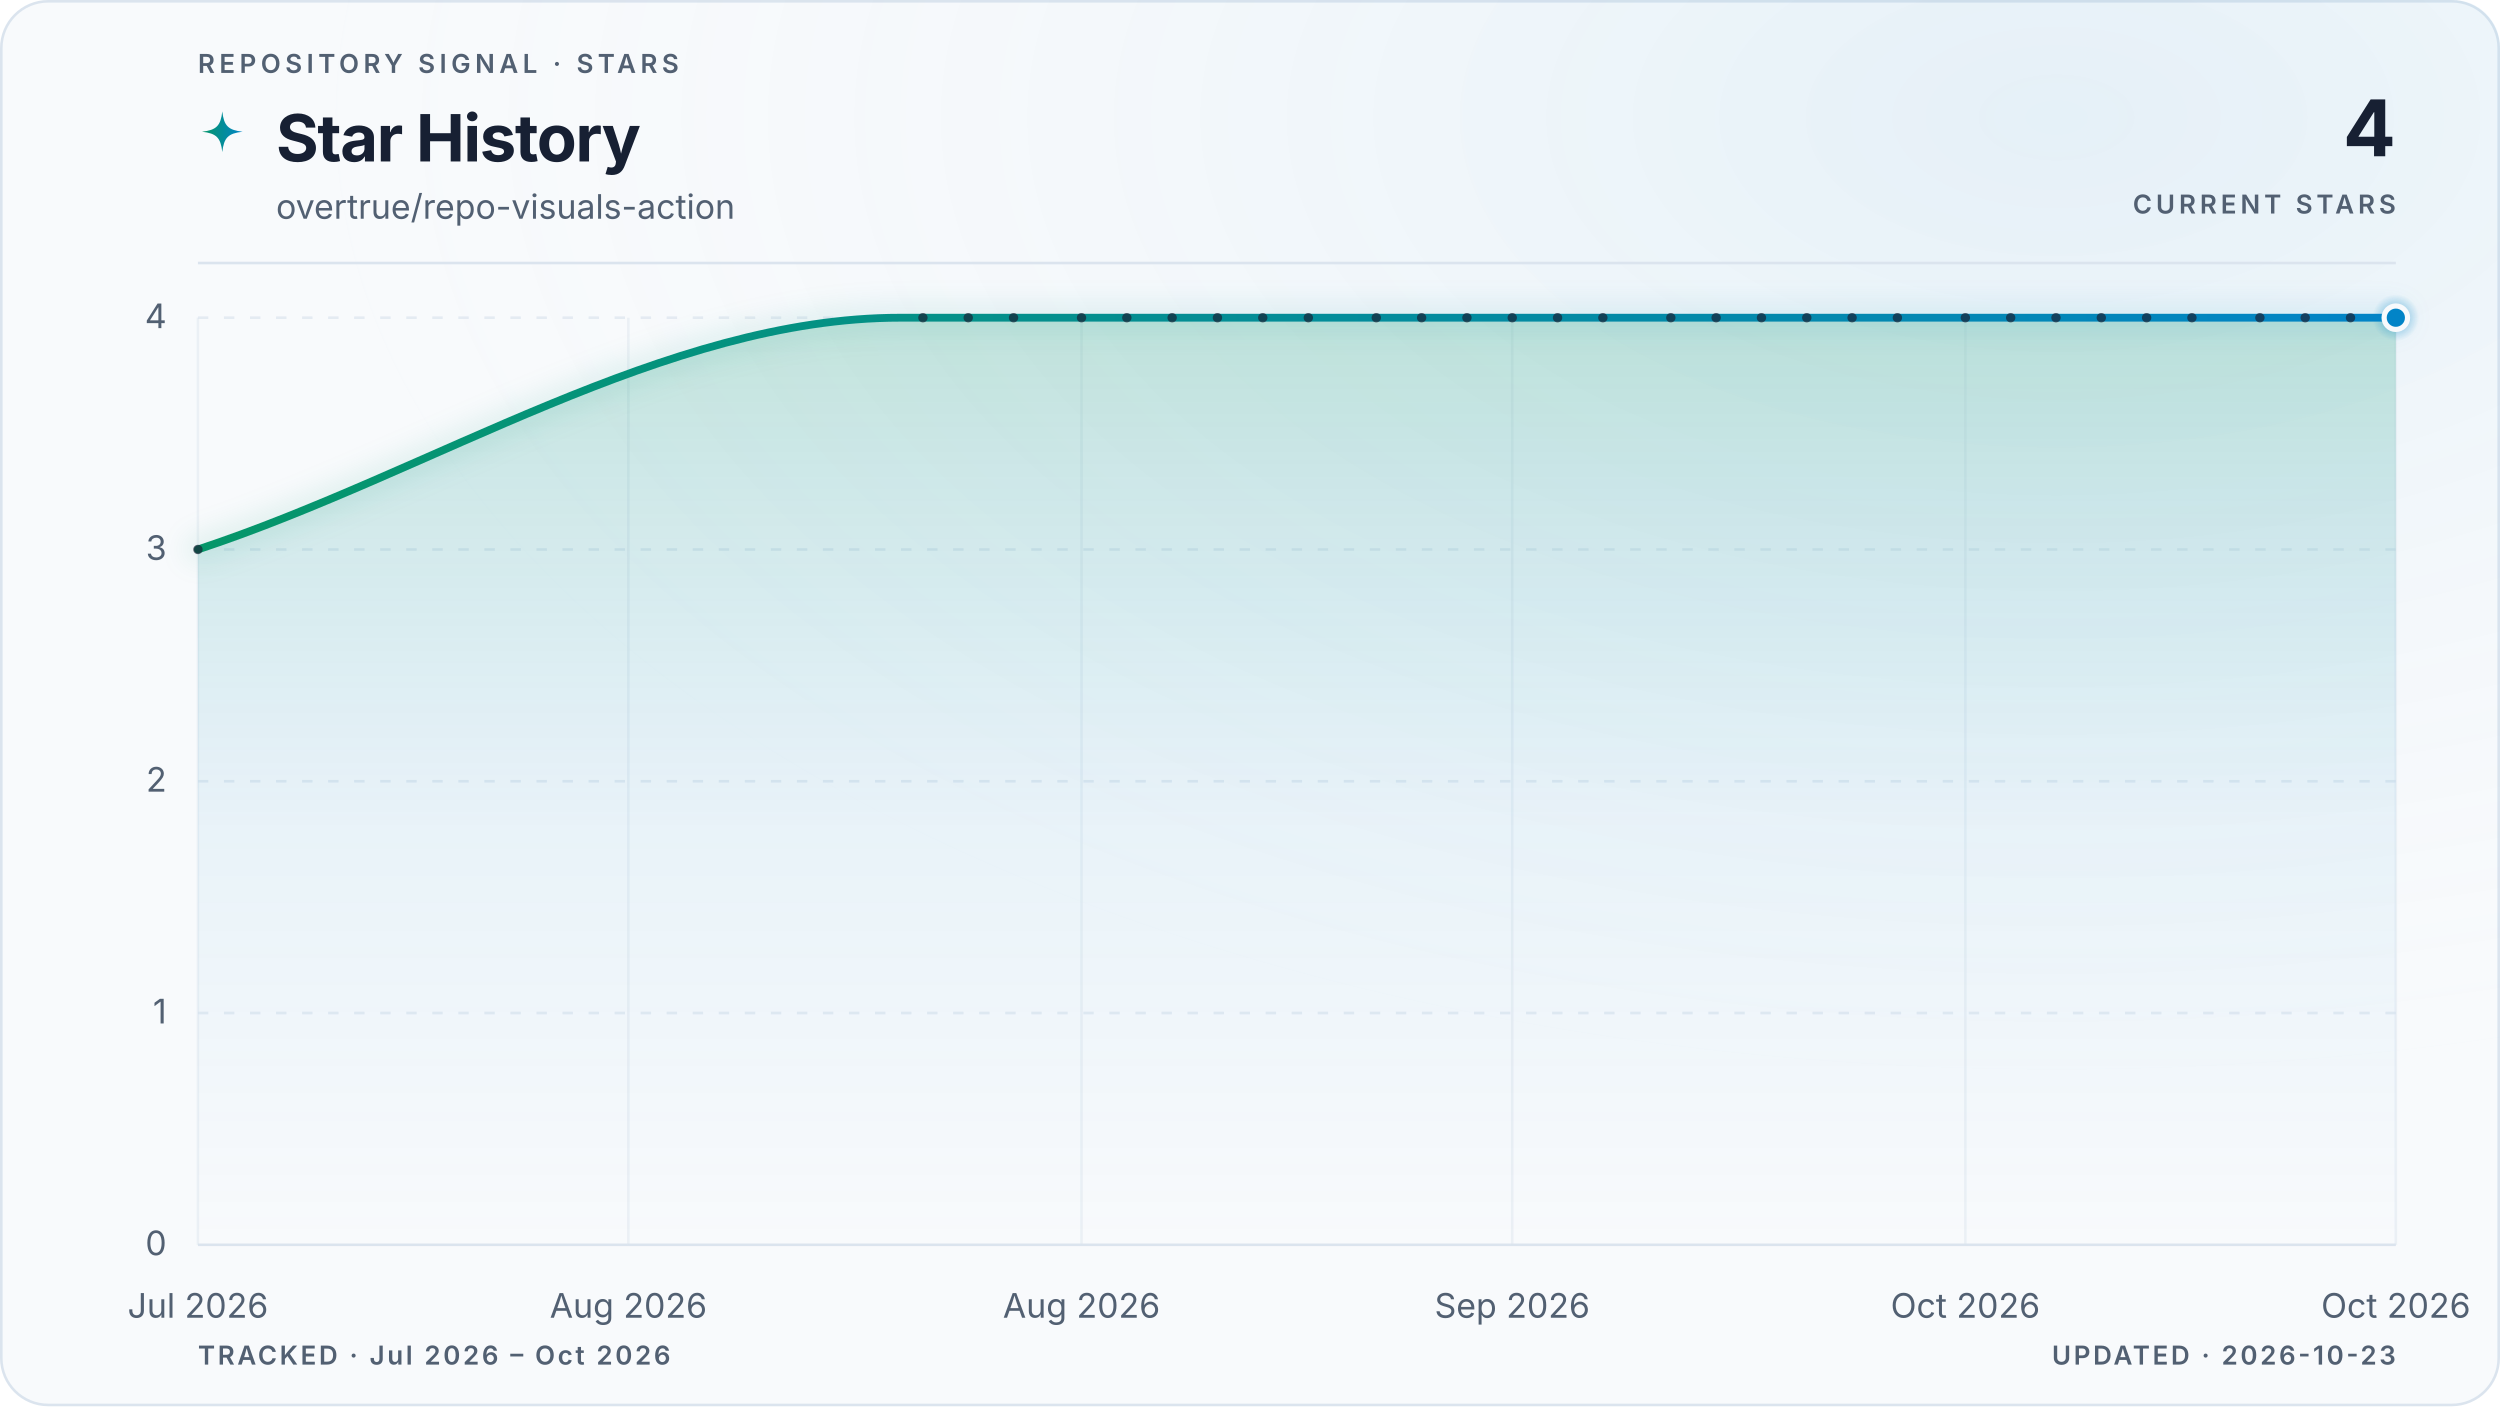
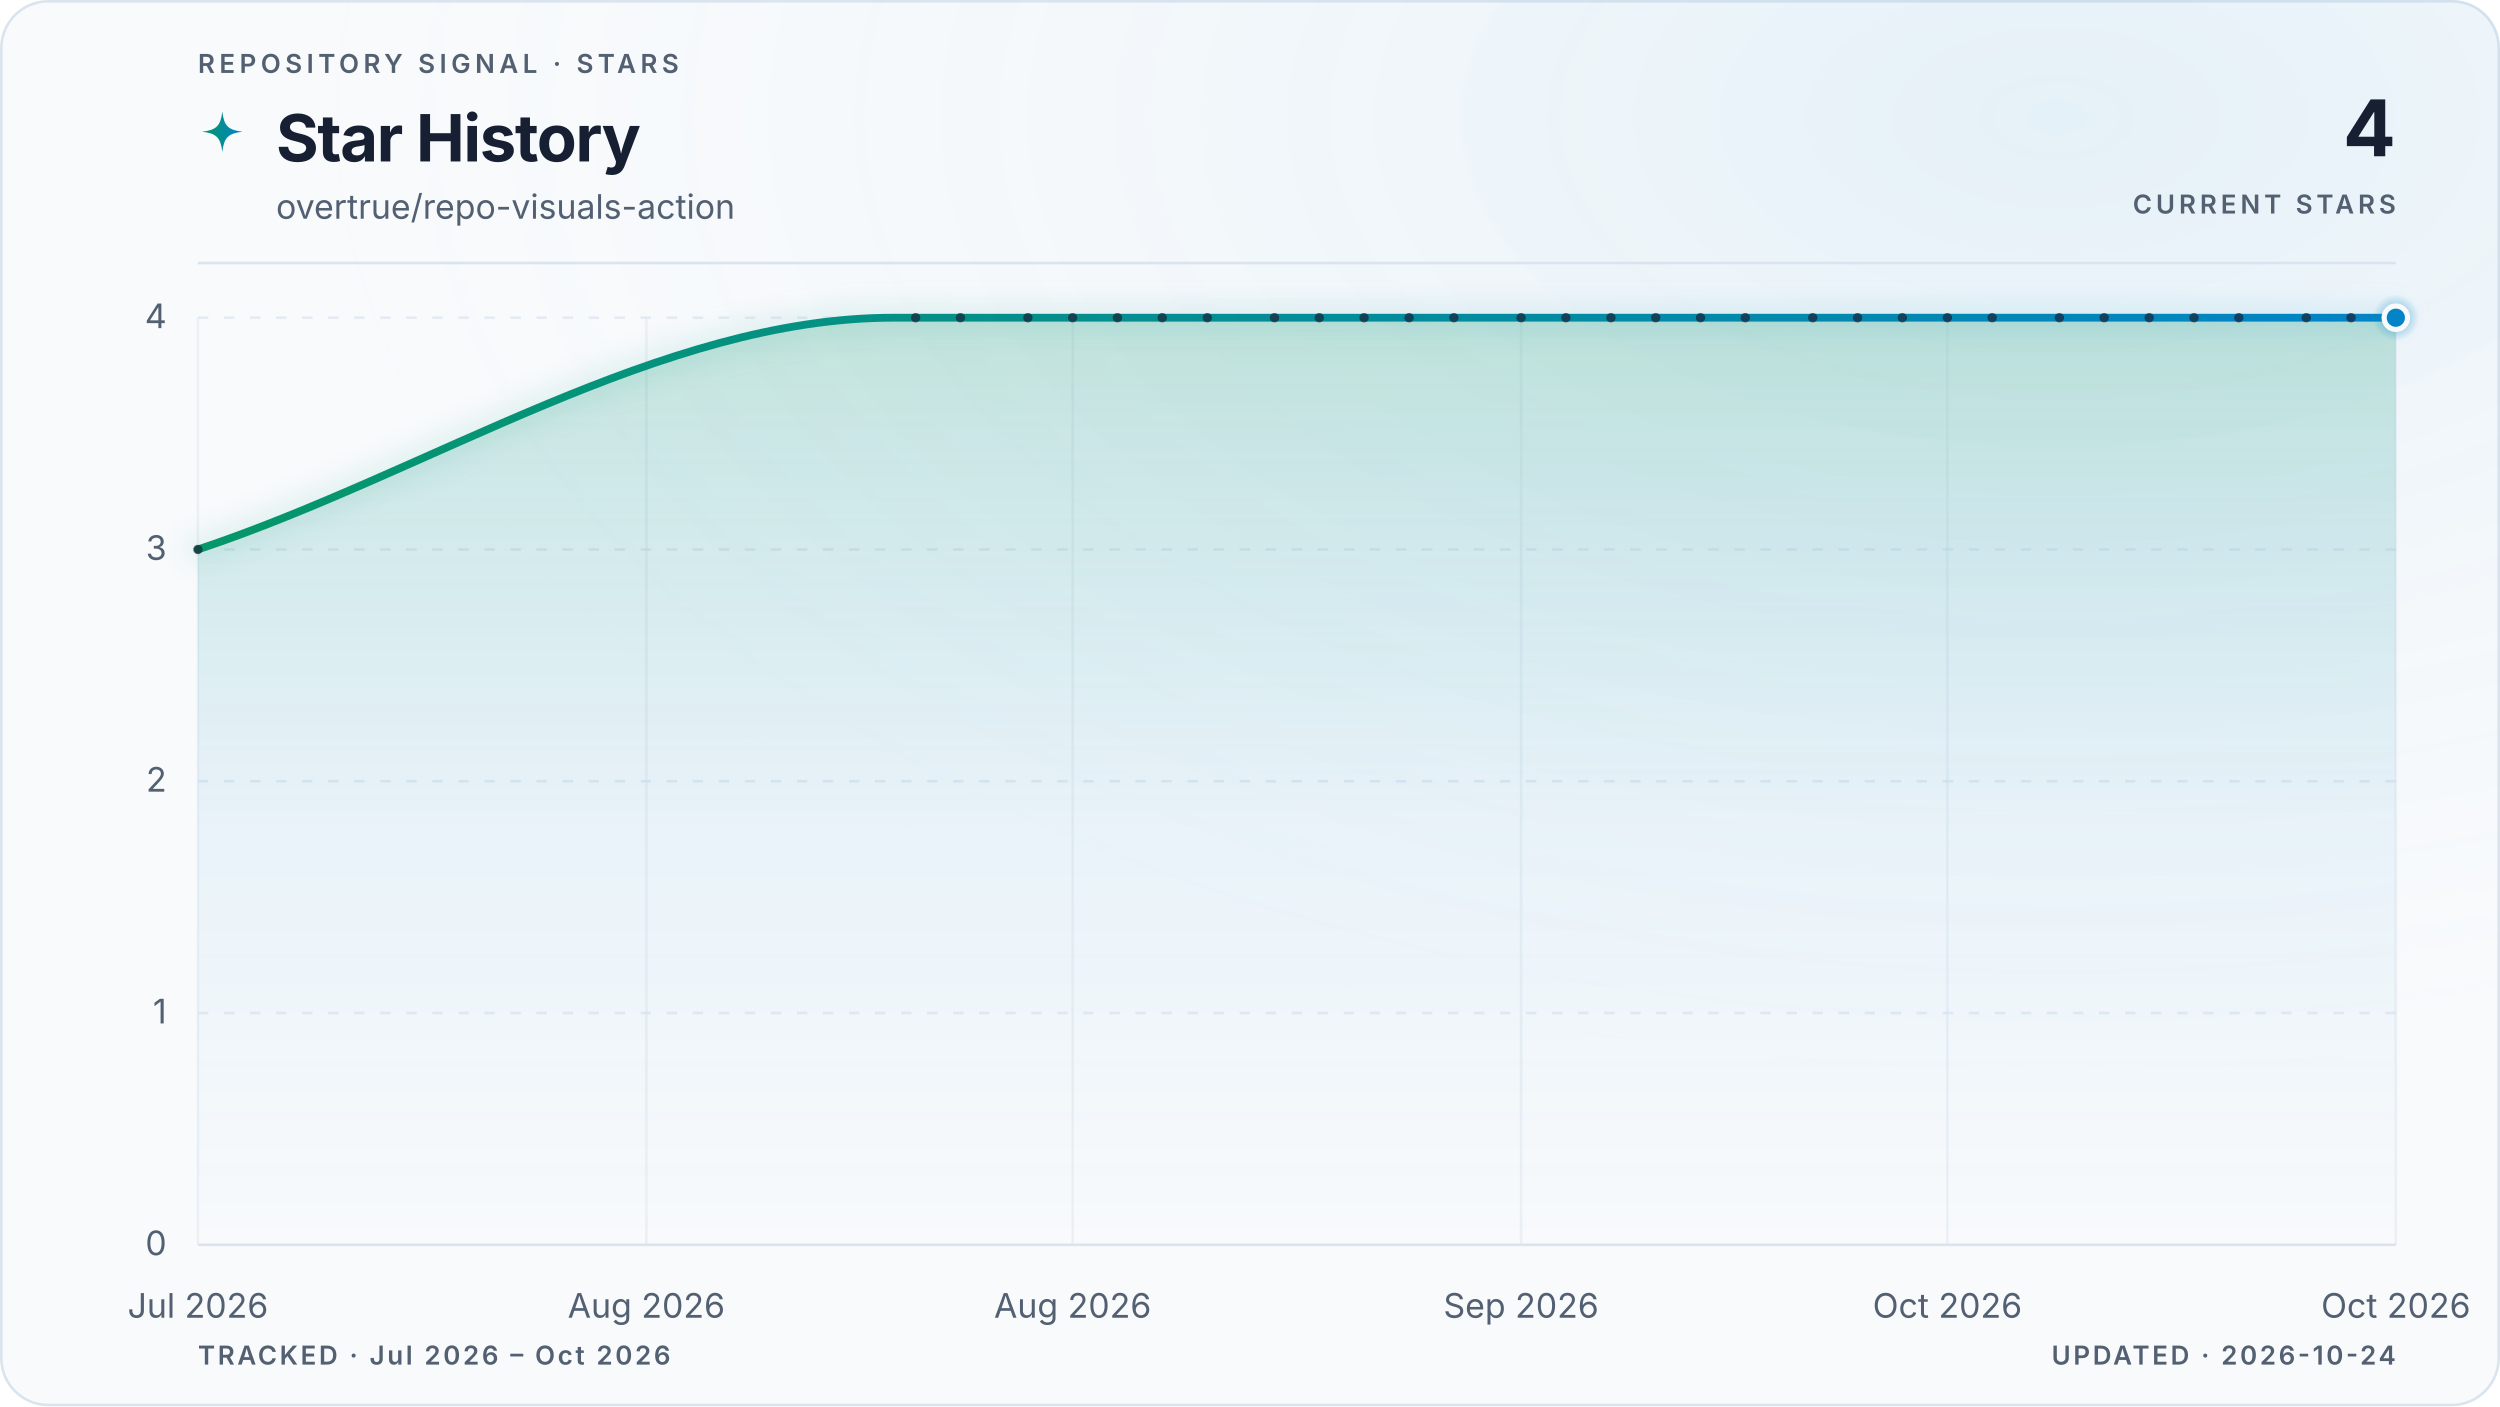
<svg xmlns="http://www.w3.org/2000/svg" viewBox="0 0 960 540" role="img" aria-labelledby="title description" data-style="gradient" data-variant="glow" data-layout="editorial" data-animated="true">
  <defs>
    <linearGradient id="trend" x1="0" y1="0" x2="1" y2="0">
      <stop offset="0%" stop-color="#059669" />
      <stop offset="100%" stop-color="#0284c7" />
    </linearGradient>
    <linearGradient id="area" x1="0" y1="0" x2="0" y2="1">
      <stop offset="0%" stop-color="#059669" stop-opacity="0.22" />
      <stop offset="55%" stop-color="#0284c7" stop-opacity="0.06" />
      <stop offset="100%" stop-color="#0284c7" stop-opacity="0" />
    </linearGradient>
    <radialGradient id="marker-halo" cx="50%" cy="50%" r="50%">
      <stop offset="0%" stop-color="#0284c7" stop-opacity="0.55" />
      <stop offset="100%" stop-color="#0284c7" stop-opacity="0" />
    </radialGradient>
    <radialGradient id="surface-glow" cx="82%" cy="8%" r="70%">
      <stop offset="0%" stop-color="#0284c7" stop-opacity="0.08" />
      <stop offset="100%" stop-color="#f8fafc" stop-opacity="0" />
    </radialGradient>
    <filter id="trend-glow" x="-20%" y="-20%" width="140%" height="140%">
      <feGaussianBlur stdDeviation="5" />
    </filter>
  </defs>
  <style>
.trend-enter{transform-box:fill-box;transform-origin:center;animation:trend-enter 520ms cubic-bezier(0.16,1,0.3,1)}
.marker-enter{transform-box:fill-box;transform-origin:center;animation:marker-enter 320ms cubic-bezier(0.16,1,0.3,1) 200ms both}
.marker-pulse{transform-box:fill-box;transform-origin:center;animation:marker-pulse 2.6s ease-out infinite}
@keyframes trend-enter{from{opacity:.35;transform:translateY(10px)}to{opacity:1;transform:translateY(0)}}
@keyframes marker-enter{from{opacity:0;transform:scale(.4)}to{opacity:1;transform:scale(1)}}
@keyframes marker-pulse{0%{opacity:.5;transform:scale(.7)}70%,100%{opacity:0;transform:scale(2.1)}}
@media (prefers-reduced-motion:reduce){.trend-enter,.marker-enter,.marker-pulse{animation:none!important}}
@media (prefers-reduced-motion:reduce){.marker-pulse{opacity:0}}
</style>
  <rect x="0.5" y="0.5" width="959" height="539" fill="#f8fafc" stroke="#dbe4ee" stroke-width="1" rx="18" />
  <rect width="960" height="540" fill="url(#surface-glow)" rx="18" />
  <text x="76" y="28" fill="#526072" font-family="ui-sans-serif, system-ui, -apple-system, BlinkMacSystemFont, 'Segoe UI', sans-serif" font-size="10" font-weight="600" letter-spacing="1.7">REPOSITORY SIGNAL · STARS</text>
  <path d="M12 1c.8 7.1 2.9 9.2 10 10-7.1.8-9.2 2.9-10 10-.8-7.1-2.9-9.2-10-10 7.1-.8 9.2-2.9 10-10Z" transform="translate(76 42) scale(.78)" fill="url(#trend)" aria-hidden="true" />
  <text x="106" y="62" fill="#172033" font-family="ui-sans-serif, system-ui, -apple-system, BlinkMacSystemFont, 'Segoe UI', sans-serif" font-size="25" font-weight="700" letter-spacing="-0.5">Star History</text>
  <text x="106" y="84" fill="#526072" font-family="ui-sans-serif, system-ui, -apple-system, BlinkMacSystemFont, 'Segoe UI', sans-serif" font-size="13">overtrue/repo-visuals-action</text>
  <text x="920" y="60" fill="#172033" font-family="ui-sans-serif, system-ui, -apple-system, BlinkMacSystemFont, 'Segoe UI', sans-serif" font-size="30" font-weight="700" letter-spacing="-0.6" text-anchor="end">4</text>
  <text x="920" y="82" fill="#526072" font-family="ui-sans-serif, system-ui, -apple-system, BlinkMacSystemFont, 'Segoe UI', sans-serif" font-size="10" font-weight="600" letter-spacing="1.5" text-anchor="end">CURRENT STARS</text>
  <line x1="76" y1="101" x2="920" y2="101" stroke="#dbe4ee" stroke-width="1" />
  <line x1="76" y1="478.0" x2="920" y2="478.0" stroke="#dbe4ee" stroke-width="1" stroke-dasharray="0" opacity="1" />
  <text x="64" y="482.0" fill="#526072" font-family="ui-sans-serif, system-ui, -apple-system, BlinkMacSystemFont, 'Segoe UI', sans-serif" font-size="13" text-anchor="end">0</text>
  <line x1="76" y1="389.0" x2="920" y2="389.0" stroke="#dbe4ee" stroke-width="1" stroke-dasharray="4 6" opacity="0.7" />
  <text x="64" y="393.0" fill="#526072" font-family="ui-sans-serif, system-ui, -apple-system, BlinkMacSystemFont, 'Segoe UI', sans-serif" font-size="13" text-anchor="end">1</text>
  <line x1="76" y1="300.0" x2="920" y2="300.0" stroke="#dbe4ee" stroke-width="1" stroke-dasharray="4 6" opacity="0.7" />
  <text x="64" y="304.0" fill="#526072" font-family="ui-sans-serif, system-ui, -apple-system, BlinkMacSystemFont, 'Segoe UI', sans-serif" font-size="13" text-anchor="end">2</text>
  <line x1="76" y1="211.0" x2="920" y2="211.0" stroke="#dbe4ee" stroke-width="1" stroke-dasharray="4 6" opacity="0.7" />
  <text x="64" y="215.0" fill="#526072" font-family="ui-sans-serif, system-ui, -apple-system, BlinkMacSystemFont, 'Segoe UI', sans-serif" font-size="13" text-anchor="end">3</text>
  <line x1="76" y1="122.0" x2="920" y2="122.0" stroke="#dbe4ee" stroke-width="1" stroke-dasharray="4 6" opacity="0.7" />
  <text x="64" y="126.0" fill="#526072" font-family="ui-sans-serif, system-ui, -apple-system, BlinkMacSystemFont, 'Segoe UI', sans-serif" font-size="13" text-anchor="end">4</text>
  <line x1="76.0" y1="122" x2="76.0" y2="478" stroke="#dbe4ee" stroke-width="1" opacity="0.45" />
  <text x="76.0" y="506" fill="#526072" font-family="ui-sans-serif, system-ui, -apple-system, BlinkMacSystemFont, 'Segoe UI', sans-serif" font-size="13" text-anchor="middle">Jul 2026</text>
-   <line x1="241.3" y1="122" x2="241.3" y2="478" stroke="#dbe4ee" stroke-width="1" opacity="0.45" />
-   <text x="241.3" y="506" fill="#526072" font-family="ui-sans-serif, system-ui, -apple-system, BlinkMacSystemFont, 'Segoe UI', sans-serif" font-size="13" text-anchor="middle">Aug 2026</text>
-   <line x1="415.3" y1="122" x2="415.3" y2="478" stroke="#dbe4ee" stroke-width="1" opacity="0.45" />
-   <text x="415.3" y="506" fill="#526072" font-family="ui-sans-serif, system-ui, -apple-system, BlinkMacSystemFont, 'Segoe UI', sans-serif" font-size="13" text-anchor="middle">Aug 2026</text>
-   <line x1="580.7" y1="122" x2="580.7" y2="478" stroke="#dbe4ee" stroke-width="1" opacity="0.45" />
-   <text x="580.7" y="506" fill="#526072" font-family="ui-sans-serif, system-ui, -apple-system, BlinkMacSystemFont, 'Segoe UI', sans-serif" font-size="13" text-anchor="middle">Sep 2026</text>
-   <line x1="754.7" y1="122" x2="754.7" y2="478" stroke="#dbe4ee" stroke-width="1" opacity="0.45" />
-   <text x="754.7" y="506" fill="#526072" font-family="ui-sans-serif, system-ui, -apple-system, BlinkMacSystemFont, 'Segoe UI', sans-serif" font-size="13" text-anchor="middle">Oct 2026</text>
+   <line x1="248.2" y1="122" x2="248.2" y2="478" stroke="#dbe4ee" stroke-width="1" opacity="0.45" />
+   <text x="248.2" y="506" fill="#526072" font-family="ui-sans-serif, system-ui, -apple-system, BlinkMacSystemFont, 'Segoe UI', sans-serif" font-size="13" text-anchor="middle">Aug 2026</text>
+   <line x1="411.9" y1="122" x2="411.9" y2="478" stroke="#dbe4ee" stroke-width="1" opacity="0.45" />
+   <text x="411.9" y="506" fill="#526072" font-family="ui-sans-serif, system-ui, -apple-system, BlinkMacSystemFont, 'Segoe UI', sans-serif" font-size="13" text-anchor="middle">Aug 2026</text>
+   <line x1="584.1" y1="122" x2="584.1" y2="478" stroke="#dbe4ee" stroke-width="1" opacity="0.45" />
+   <text x="584.1" y="506" fill="#526072" font-family="ui-sans-serif, system-ui, -apple-system, BlinkMacSystemFont, 'Segoe UI', sans-serif" font-size="13" text-anchor="middle">Sep 2026</text>
+   <line x1="747.8" y1="122" x2="747.8" y2="478" stroke="#dbe4ee" stroke-width="1" opacity="0.45" />
+   <text x="747.8" y="506" fill="#526072" font-family="ui-sans-serif, system-ui, -apple-system, BlinkMacSystemFont, 'Segoe UI', sans-serif" font-size="13" text-anchor="middle">Oct 2026</text>
  <line x1="920.0" y1="122" x2="920.0" y2="478" stroke="#dbe4ee" stroke-width="1" opacity="0.45" />
  <text x="920.0" y="506" fill="#526072" font-family="ui-sans-serif, system-ui, -apple-system, BlinkMacSystemFont, 'Segoe UI', sans-serif" font-size="13" text-anchor="middle">Oct 2026</text>
  <g class="trend-enter">
-     <path d="M 76.0 211.0 C 165.9 181.3, 255.8 122.0, 345.7 122.0 C 348.6 122.0, 351.5 122.0, 354.4 122.0 C 357.3 122.0, 360.2 122.0, 363.1 122.0 C 366.0 122.0, 368.9 122.0, 371.8 122.0 C 374.7 122.0, 377.6 122.0, 380.5 122.0 C 383.4 122.0, 386.3 122.0, 389.2 122.0 C 392.1 122.0, 395.0 122.0, 397.9 122.0 C 400.8 122.0, 403.7 122.0, 406.6 122.0 C 409.5 122.0, 412.4 122.0, 415.3 122.0 C 418.2 122.0, 421.1 122.0, 424.0 122.0 C 426.9 122.0, 429.8 122.0, 432.7 122.0 C 435.6 122.0, 438.5 122.0, 441.4 122.0 C 444.3 122.0, 447.2 122.0, 450.1 122.0 C 453.0 122.0, 455.9 122.0, 458.8 122.0 C 461.7 122.0, 464.6 122.0, 467.5 122.0 C 470.4 122.0, 473.3 122.0, 476.2 122.0 C 479.1 122.0, 482.0 122.0, 484.9 122.0 C 487.8 122.0, 490.7 122.0, 493.6 122.0 C 496.5 122.0, 499.5 122.0, 502.4 122.0 C 505.3 122.0, 508.2 122.0, 511.1 122.0 C 514.0 122.0, 516.9 122.0, 519.8 122.0 C 522.7 122.0, 525.6 122.0, 528.5 122.0 C 531.4 122.0, 534.3 122.0, 537.2 122.0 C 540.1 122.0, 543.0 122.0, 545.9 122.0 C 548.8 122.0, 551.7 122.0, 554.6 122.0 C 557.5 122.0, 560.4 122.0, 563.3 122.0 C 566.2 122.0, 569.1 122.0, 572.0 122.0 C 574.9 122.0, 577.8 122.0, 580.7 122.0 C 583.6 122.0, 586.5 122.0, 589.4 122.0 C 592.3 122.0, 595.2 122.0, 598.1 122.0 C 601.0 122.0, 603.9 122.0, 606.8 122.0 C 609.7 122.0, 612.6 122.0, 615.5 122.0 C 618.4 122.0, 621.3 122.0, 624.2 122.0 C 627.1 122.0, 630.0 122.0, 632.9 122.0 C 635.8 122.0, 638.7 122.0, 641.6 122.0 C 644.5 122.0, 647.4 122.0, 650.3 122.0 C 653.2 122.0, 656.1 122.0, 659.0 122.0 C 661.9 122.0, 664.8 122.0, 667.7 122.0 C 670.6 122.0, 673.5 122.0, 676.4 122.0 C 679.3 122.0, 682.2 122.0, 685.1 122.0 C 688.0 122.0, 690.9 122.0, 693.8 122.0 C 696.7 122.0, 699.6 122.0, 702.5 122.0 C 705.4 122.0, 708.3 122.0, 711.2 122.0 C 714.1 122.0, 717.0 122.0, 719.9 122.0 C 722.8 122.0, 725.7 122.0, 728.6 122.0 C 731.5 122.0, 734.4 122.0, 737.3 122.0 C 740.2 122.0, 743.1 122.0, 746.0 122.0 C 748.9 122.0, 751.8 122.0, 754.7 122.0 C 757.6 122.0, 760.5 122.0, 763.4 122.0 C 766.3 122.0, 769.2 122.0, 772.1 122.0 C 775.0 122.0, 777.9 122.0, 780.8 122.0 C 783.7 122.0, 786.6 122.0, 789.5 122.0 C 792.4 122.0, 795.3 122.0, 798.2 122.0 C 801.1 122.0, 804.0 122.0, 806.9 122.0 C 809.8 122.0, 812.7 122.0, 815.6 122.0 C 818.5 122.0, 821.4 122.0, 824.3 122.0 C 827.2 122.0, 830.1 122.0, 833.0 122.0 C 835.9 122.0, 838.8 122.0, 841.7 122.0 C 844.6 122.0, 847.5 122.0, 850.4 122.0 C 853.3 122.0, 856.2 122.0, 859.1 122.0 C 862.0 122.0, 864.9 122.0, 867.8 122.0 C 870.7 122.0, 873.6 122.0, 876.5 122.0 C 879.4 122.0, 882.3 122.0, 885.2 122.0 C 888.1 122.0, 891.0 122.0, 893.9 122.0 C 896.8 122.0, 899.7 122.0, 902.6 122.0 C 905.5 122.0, 908.4 122.0, 911.3 122.0 C 914.2 122.0, 917.1 122.0, 920.0 122.0 L 920.0 478.0 L 76.0 478.0 Z" fill="url(#area)" />
-     <path d="M 76.0 211.0 C 165.9 181.3, 255.8 122.0, 345.7 122.0 C 348.6 122.0, 351.5 122.0, 354.4 122.0 C 357.3 122.0, 360.2 122.0, 363.1 122.0 C 366.0 122.0, 368.9 122.0, 371.8 122.0 C 374.7 122.0, 377.6 122.0, 380.5 122.0 C 383.4 122.0, 386.3 122.0, 389.2 122.0 C 392.1 122.0, 395.0 122.0, 397.9 122.0 C 400.8 122.0, 403.7 122.0, 406.6 122.0 C 409.5 122.0, 412.4 122.0, 415.3 122.0 C 418.2 122.0, 421.1 122.0, 424.0 122.0 C 426.9 122.0, 429.8 122.0, 432.7 122.0 C 435.6 122.0, 438.5 122.0, 441.4 122.0 C 444.3 122.0, 447.2 122.0, 450.1 122.0 C 453.0 122.0, 455.9 122.0, 458.8 122.0 C 461.7 122.0, 464.6 122.0, 467.5 122.0 C 470.4 122.0, 473.3 122.0, 476.2 122.0 C 479.1 122.0, 482.0 122.0, 484.9 122.0 C 487.8 122.0, 490.7 122.0, 493.6 122.0 C 496.5 122.0, 499.5 122.0, 502.4 122.0 C 505.3 122.0, 508.2 122.0, 511.1 122.0 C 514.0 122.0, 516.9 122.0, 519.8 122.0 C 522.7 122.0, 525.6 122.0, 528.5 122.0 C 531.4 122.0, 534.3 122.0, 537.2 122.0 C 540.1 122.0, 543.0 122.0, 545.9 122.0 C 548.8 122.0, 551.7 122.0, 554.6 122.0 C 557.5 122.0, 560.4 122.0, 563.3 122.0 C 566.2 122.0, 569.1 122.0, 572.0 122.0 C 574.9 122.0, 577.8 122.0, 580.7 122.0 C 583.6 122.0, 586.5 122.0, 589.4 122.0 C 592.3 122.0, 595.2 122.0, 598.1 122.0 C 601.0 122.0, 603.9 122.0, 606.8 122.0 C 609.7 122.0, 612.6 122.0, 615.5 122.0 C 618.4 122.0, 621.3 122.0, 624.2 122.0 C 627.1 122.0, 630.0 122.0, 632.9 122.0 C 635.8 122.0, 638.7 122.0, 641.6 122.0 C 644.5 122.0, 647.4 122.0, 650.3 122.0 C 653.2 122.0, 656.1 122.0, 659.0 122.0 C 661.9 122.0, 664.8 122.0, 667.7 122.0 C 670.6 122.0, 673.5 122.0, 676.4 122.0 C 679.3 122.0, 682.2 122.0, 685.1 122.0 C 688.0 122.0, 690.9 122.0, 693.8 122.0 C 696.7 122.0, 699.6 122.0, 702.5 122.0 C 705.4 122.0, 708.3 122.0, 711.2 122.0 C 714.1 122.0, 717.0 122.0, 719.9 122.0 C 722.8 122.0, 725.7 122.0, 728.6 122.0 C 731.5 122.0, 734.4 122.0, 737.3 122.0 C 740.2 122.0, 743.1 122.0, 746.0 122.0 C 748.9 122.0, 751.8 122.0, 754.7 122.0 C 757.6 122.0, 760.5 122.0, 763.4 122.0 C 766.3 122.0, 769.2 122.0, 772.1 122.0 C 775.0 122.0, 777.9 122.0, 780.8 122.0 C 783.7 122.0, 786.6 122.0, 789.5 122.0 C 792.4 122.0, 795.3 122.0, 798.2 122.0 C 801.1 122.0, 804.0 122.0, 806.9 122.0 C 809.8 122.0, 812.7 122.0, 815.6 122.0 C 818.5 122.0, 821.4 122.0, 824.3 122.0 C 827.2 122.0, 830.1 122.0, 833.0 122.0 C 835.9 122.0, 838.8 122.0, 841.7 122.0 C 844.6 122.0, 847.5 122.0, 850.4 122.0 C 853.3 122.0, 856.2 122.0, 859.1 122.0 C 862.0 122.0, 864.9 122.0, 867.8 122.0 C 870.7 122.0, 873.6 122.0, 876.5 122.0 C 879.4 122.0, 882.3 122.0, 885.2 122.0 C 888.1 122.0, 891.0 122.0, 893.9 122.0 C 896.8 122.0, 899.7 122.0, 902.6 122.0 C 905.5 122.0, 908.4 122.0, 911.3 122.0 C 914.2 122.0, 917.1 122.0, 920.0 122.0" fill="none" stroke="url(#trend)" stroke-width="10" stroke-linecap="round" stroke-linejoin="round" opacity="0.10" filter="url(#trend-glow)" />
-     <path d="M 76.0 211.0 C 165.9 181.3, 255.8 122.0, 345.7 122.0 C 348.6 122.0, 351.5 122.0, 354.4 122.0 C 357.3 122.0, 360.2 122.0, 363.1 122.0 C 366.0 122.0, 368.9 122.0, 371.8 122.0 C 374.7 122.0, 377.6 122.0, 380.5 122.0 C 383.4 122.0, 386.3 122.0, 389.2 122.0 C 392.1 122.0, 395.0 122.0, 397.9 122.0 C 400.8 122.0, 403.7 122.0, 406.6 122.0 C 409.5 122.0, 412.4 122.0, 415.3 122.0 C 418.2 122.0, 421.1 122.0, 424.0 122.0 C 426.9 122.0, 429.8 122.0, 432.7 122.0 C 435.6 122.0, 438.5 122.0, 441.4 122.0 C 444.3 122.0, 447.2 122.0, 450.1 122.0 C 453.0 122.0, 455.9 122.0, 458.8 122.0 C 461.7 122.0, 464.6 122.0, 467.5 122.0 C 470.4 122.0, 473.3 122.0, 476.2 122.0 C 479.1 122.0, 482.0 122.0, 484.9 122.0 C 487.8 122.0, 490.7 122.0, 493.6 122.0 C 496.5 122.0, 499.5 122.0, 502.4 122.0 C 505.3 122.0, 508.2 122.0, 511.1 122.0 C 514.0 122.0, 516.9 122.0, 519.8 122.0 C 522.7 122.0, 525.6 122.0, 528.5 122.0 C 531.4 122.0, 534.3 122.0, 537.2 122.0 C 540.1 122.0, 543.0 122.0, 545.9 122.0 C 548.8 122.0, 551.7 122.0, 554.6 122.0 C 557.5 122.0, 560.4 122.0, 563.3 122.0 C 566.2 122.0, 569.1 122.0, 572.0 122.0 C 574.9 122.0, 577.8 122.0, 580.7 122.0 C 583.6 122.0, 586.5 122.0, 589.4 122.0 C 592.3 122.0, 595.2 122.0, 598.1 122.0 C 601.0 122.0, 603.9 122.0, 606.8 122.0 C 609.7 122.0, 612.6 122.0, 615.5 122.0 C 618.4 122.0, 621.3 122.0, 624.2 122.0 C 627.1 122.0, 630.0 122.0, 632.9 122.0 C 635.8 122.0, 638.7 122.0, 641.6 122.0 C 644.5 122.0, 647.4 122.0, 650.3 122.0 C 653.2 122.0, 656.1 122.0, 659.0 122.0 C 661.9 122.0, 664.8 122.0, 667.7 122.0 C 670.6 122.0, 673.5 122.0, 676.4 122.0 C 679.3 122.0, 682.2 122.0, 685.1 122.0 C 688.0 122.0, 690.9 122.0, 693.8 122.0 C 696.7 122.0, 699.6 122.0, 702.5 122.0 C 705.4 122.0, 708.3 122.0, 711.2 122.0 C 714.1 122.0, 717.0 122.0, 719.9 122.0 C 722.8 122.0, 725.7 122.0, 728.6 122.0 C 731.5 122.0, 734.4 122.0, 737.3 122.0 C 740.2 122.0, 743.1 122.0, 746.0 122.0 C 748.9 122.0, 751.8 122.0, 754.7 122.0 C 757.6 122.0, 760.5 122.0, 763.4 122.0 C 766.3 122.0, 769.2 122.0, 772.1 122.0 C 775.0 122.0, 777.9 122.0, 780.8 122.0 C 783.7 122.0, 786.6 122.0, 789.5 122.0 C 792.4 122.0, 795.3 122.0, 798.2 122.0 C 801.1 122.0, 804.0 122.0, 806.9 122.0 C 809.8 122.0, 812.7 122.0, 815.6 122.0 C 818.5 122.0, 821.4 122.0, 824.3 122.0 C 827.2 122.0, 830.1 122.0, 833.0 122.0 C 835.9 122.0, 838.8 122.0, 841.7 122.0 C 844.6 122.0, 847.5 122.0, 850.4 122.0 C 853.3 122.0, 856.2 122.0, 859.1 122.0 C 862.0 122.0, 864.9 122.0, 867.8 122.0 C 870.7 122.0, 873.6 122.0, 876.5 122.0 C 879.4 122.0, 882.3 122.0, 885.2 122.0 C 888.1 122.0, 891.0 122.0, 893.9 122.0 C 896.8 122.0, 899.7 122.0, 902.6 122.0 C 905.5 122.0, 908.4 122.0, 911.3 122.0 C 914.2 122.0, 917.1 122.0, 920.0 122.0" fill="none" stroke="url(#trend)" stroke-width="3" stroke-linecap="round" stroke-linejoin="round" />
+     <path d="M 76.0 211.0 C 165.0 181.3, 254.0 122.0, 343.0 122.0 C 345.9 122.0, 348.7 122.0, 351.6 122.0 C 354.5 122.0, 357.3 122.0, 360.2 122.0 C 363.1 122.0, 365.9 122.0, 368.8 122.0 C 371.7 122.0, 374.6 122.0, 377.4 122.0 C 380.3 122.0, 383.2 122.0, 386.0 122.0 C 388.9 122.0, 391.8 122.0, 394.7 122.0 C 397.5 122.0, 400.4 122.0, 403.3 122.0 C 406.1 122.0, 409.0 122.0, 411.9 122.0 C 414.7 122.0, 417.6 122.0, 420.5 122.0 C 423.4 122.0, 426.2 122.0, 429.1 122.0 C 432.0 122.0, 434.8 122.0, 437.7 122.0 C 440.6 122.0, 443.5 122.0, 446.3 122.0 C 449.2 122.0, 452.1 122.0, 454.9 122.0 C 457.8 122.0, 460.7 122.0, 463.6 122.0 C 466.4 122.0, 469.3 122.0, 472.2 122.0 C 475.0 122.0, 477.9 122.0, 480.8 122.0 C 483.6 122.0, 486.5 122.0, 489.4 122.0 C 492.3 122.0, 495.1 122.0, 498.0 122.0 C 500.9 122.0, 503.7 122.0, 506.6 122.0 C 509.5 122.0, 512.4 122.0, 515.2 122.0 C 518.1 122.0, 521.0 122.0, 523.8 122.0 C 526.7 122.0, 529.6 122.0, 532.4 122.0 C 535.3 122.0, 538.2 122.0, 541.1 122.0 C 543.9 122.0, 546.8 122.0, 549.7 122.0 C 552.5 122.0, 555.4 122.0, 558.3 122.0 C 561.2 122.0, 564.0 122.0, 566.9 122.0 C 569.8 122.0, 572.6 122.0, 575.5 122.0 C 578.4 122.0, 581.3 122.0, 584.1 122.0 C 587.0 122.0, 589.9 122.0, 592.7 122.0 C 595.6 122.0, 598.5 122.0, 601.3 122.0 C 604.2 122.0, 607.1 122.0, 610.0 122.0 C 612.8 122.0, 615.7 122.0, 618.6 122.0 C 621.4 122.0, 624.3 122.0, 627.2 122.0 C 630.1 122.0, 632.9 122.0, 635.8 122.0 C 638.7 122.0, 641.5 122.0, 644.4 122.0 C 647.3 122.0, 650.1 122.0, 653.0 122.0 C 655.9 122.0, 658.8 122.0, 661.6 122.0 C 664.5 122.0, 667.4 122.0, 670.2 122.0 C 673.1 122.0, 676.0 122.0, 678.9 122.0 C 681.7 122.0, 684.6 122.0, 687.5 122.0 C 690.3 122.0, 693.2 122.0, 696.1 122.0 C 699.0 122.0, 701.8 122.0, 704.7 122.0 C 707.6 122.0, 710.4 122.0, 713.3 122.0 C 716.2 122.0, 719.0 122.0, 721.9 122.0 C 724.8 122.0, 727.7 122.0, 730.5 122.0 C 733.4 122.0, 736.3 122.0, 739.1 122.0 C 742.0 122.0, 744.9 122.0, 747.8 122.0 C 750.6 122.0, 753.5 122.0, 756.4 122.0 C 759.2 122.0, 762.1 122.0, 765.0 122.0 C 767.9 122.0, 770.7 122.0, 773.6 122.0 C 776.5 122.0, 779.3 122.0, 782.2 122.0 C 785.1 122.0, 787.9 122.0, 790.8 122.0 C 793.7 122.0, 796.6 122.0, 799.4 122.0 C 802.3 122.0, 805.2 122.0, 808.0 122.0 C 810.9 122.0, 813.8 122.0, 816.7 122.0 C 819.5 122.0, 822.4 122.0, 825.3 122.0 C 828.1 122.0, 831.0 122.0, 833.9 122.0 C 836.7 122.0, 839.6 122.0, 842.5 122.0 C 845.4 122.0, 848.2 122.0, 851.1 122.0 C 854.0 122.0, 856.8 122.0, 859.7 122.0 C 862.6 122.0, 865.5 122.0, 868.3 122.0 C 871.2 122.0, 874.1 122.0, 876.9 122.0 C 879.8 122.0, 882.7 122.0, 885.6 122.0 C 888.4 122.0, 891.3 122.0, 894.2 122.0 C 897.0 122.0, 899.9 122.0, 902.8 122.0 C 905.6 122.0, 908.5 122.0, 911.4 122.0 C 914.3 122.0, 917.1 122.0, 920.0 122.0 L 920.0 478.0 L 76.0 478.0 Z" fill="url(#area)" />
+     <path d="M 76.0 211.0 C 165.0 181.3, 254.0 122.0, 343.0 122.0 C 345.9 122.0, 348.7 122.0, 351.6 122.0 C 354.5 122.0, 357.3 122.0, 360.2 122.0 C 363.1 122.0, 365.9 122.0, 368.8 122.0 C 371.7 122.0, 374.6 122.0, 377.4 122.0 C 380.3 122.0, 383.2 122.0, 386.0 122.0 C 388.9 122.0, 391.8 122.0, 394.7 122.0 C 397.5 122.0, 400.4 122.0, 403.3 122.0 C 406.1 122.0, 409.0 122.0, 411.9 122.0 C 414.7 122.0, 417.6 122.0, 420.5 122.0 C 423.4 122.0, 426.2 122.0, 429.1 122.0 C 432.0 122.0, 434.8 122.0, 437.7 122.0 C 440.6 122.0, 443.5 122.0, 446.3 122.0 C 449.2 122.0, 452.1 122.0, 454.9 122.0 C 457.8 122.0, 460.7 122.0, 463.6 122.0 C 466.4 122.0, 469.3 122.0, 472.2 122.0 C 475.0 122.0, 477.9 122.0, 480.8 122.0 C 483.6 122.0, 486.5 122.0, 489.4 122.0 C 492.3 122.0, 495.1 122.0, 498.0 122.0 C 500.9 122.0, 503.7 122.0, 506.6 122.0 C 509.5 122.0, 512.4 122.0, 515.2 122.0 C 518.1 122.0, 521.0 122.0, 523.8 122.0 C 526.7 122.0, 529.6 122.0, 532.4 122.0 C 535.3 122.0, 538.2 122.0, 541.1 122.0 C 543.9 122.0, 546.8 122.0, 549.7 122.0 C 552.5 122.0, 555.4 122.0, 558.3 122.0 C 561.2 122.0, 564.0 122.0, 566.9 122.0 C 569.8 122.0, 572.6 122.0, 575.5 122.0 C 578.4 122.0, 581.3 122.0, 584.1 122.0 C 587.0 122.0, 589.9 122.0, 592.7 122.0 C 595.6 122.0, 598.5 122.0, 601.3 122.0 C 604.2 122.0, 607.1 122.0, 610.0 122.0 C 612.8 122.0, 615.7 122.0, 618.6 122.0 C 621.4 122.0, 624.3 122.0, 627.2 122.0 C 630.1 122.0, 632.9 122.0, 635.8 122.0 C 638.7 122.0, 641.5 122.0, 644.4 122.0 C 647.3 122.0, 650.1 122.0, 653.0 122.0 C 655.9 122.0, 658.8 122.0, 661.6 122.0 C 664.5 122.0, 667.4 122.0, 670.2 122.0 C 673.1 122.0, 676.0 122.0, 678.9 122.0 C 681.7 122.0, 684.6 122.0, 687.5 122.0 C 690.3 122.0, 693.2 122.0, 696.1 122.0 C 699.0 122.0, 701.8 122.0, 704.7 122.0 C 707.6 122.0, 710.4 122.0, 713.3 122.0 C 716.2 122.0, 719.0 122.0, 721.9 122.0 C 724.8 122.0, 727.7 122.0, 730.5 122.0 C 733.4 122.0, 736.3 122.0, 739.1 122.0 C 742.0 122.0, 744.9 122.0, 747.8 122.0 C 750.6 122.0, 753.5 122.0, 756.4 122.0 C 759.2 122.0, 762.1 122.0, 765.0 122.0 C 767.9 122.0, 770.7 122.0, 773.6 122.0 C 776.5 122.0, 779.3 122.0, 782.2 122.0 C 785.1 122.0, 787.9 122.0, 790.8 122.0 C 793.7 122.0, 796.6 122.0, 799.4 122.0 C 802.3 122.0, 805.2 122.0, 808.0 122.0 C 810.9 122.0, 813.8 122.0, 816.7 122.0 C 819.5 122.0, 822.4 122.0, 825.3 122.0 C 828.1 122.0, 831.0 122.0, 833.9 122.0 C 836.7 122.0, 839.6 122.0, 842.5 122.0 C 845.4 122.0, 848.2 122.0, 851.1 122.0 C 854.0 122.0, 856.8 122.0, 859.7 122.0 C 862.6 122.0, 865.5 122.0, 868.3 122.0 C 871.2 122.0, 874.1 122.0, 876.9 122.0 C 879.8 122.0, 882.7 122.0, 885.6 122.0 C 888.4 122.0, 891.3 122.0, 894.2 122.0 C 897.0 122.0, 899.9 122.0, 902.8 122.0 C 905.6 122.0, 908.5 122.0, 911.4 122.0 C 914.3 122.0, 917.1 122.0, 920.0 122.0" fill="none" stroke="url(#trend)" stroke-width="10" stroke-linecap="round" stroke-linejoin="round" opacity="0.10" filter="url(#trend-glow)" />
+     <path d="M 76.0 211.0 C 165.0 181.3, 254.0 122.0, 343.0 122.0 C 345.9 122.0, 348.7 122.0, 351.6 122.0 C 354.5 122.0, 357.3 122.0, 360.2 122.0 C 363.1 122.0, 365.9 122.0, 368.8 122.0 C 371.7 122.0, 374.6 122.0, 377.4 122.0 C 380.3 122.0, 383.2 122.0, 386.0 122.0 C 388.9 122.0, 391.8 122.0, 394.7 122.0 C 397.5 122.0, 400.4 122.0, 403.3 122.0 C 406.1 122.0, 409.0 122.0, 411.9 122.0 C 414.7 122.0, 417.6 122.0, 420.5 122.0 C 423.4 122.0, 426.2 122.0, 429.1 122.0 C 432.0 122.0, 434.8 122.0, 437.7 122.0 C 440.6 122.0, 443.5 122.0, 446.3 122.0 C 449.2 122.0, 452.1 122.0, 454.9 122.0 C 457.8 122.0, 460.7 122.0, 463.6 122.0 C 466.4 122.0, 469.3 122.0, 472.2 122.0 C 475.0 122.0, 477.9 122.0, 480.8 122.0 C 483.6 122.0, 486.5 122.0, 489.4 122.0 C 492.3 122.0, 495.1 122.0, 498.0 122.0 C 500.9 122.0, 503.7 122.0, 506.6 122.0 C 509.5 122.0, 512.4 122.0, 515.2 122.0 C 518.1 122.0, 521.0 122.0, 523.8 122.0 C 526.7 122.0, 529.6 122.0, 532.4 122.0 C 535.3 122.0, 538.2 122.0, 541.1 122.0 C 543.9 122.0, 546.8 122.0, 549.7 122.0 C 552.5 122.0, 555.4 122.0, 558.3 122.0 C 561.2 122.0, 564.0 122.0, 566.9 122.0 C 569.8 122.0, 572.6 122.0, 575.5 122.0 C 578.4 122.0, 581.3 122.0, 584.1 122.0 C 587.0 122.0, 589.9 122.0, 592.7 122.0 C 595.6 122.0, 598.5 122.0, 601.3 122.0 C 604.2 122.0, 607.1 122.0, 610.0 122.0 C 612.8 122.0, 615.7 122.0, 618.6 122.0 C 621.4 122.0, 624.3 122.0, 627.2 122.0 C 630.1 122.0, 632.9 122.0, 635.8 122.0 C 638.7 122.0, 641.5 122.0, 644.4 122.0 C 647.3 122.0, 650.1 122.0, 653.0 122.0 C 655.9 122.0, 658.8 122.0, 661.6 122.0 C 664.5 122.0, 667.4 122.0, 670.2 122.0 C 673.1 122.0, 676.0 122.0, 678.9 122.0 C 681.7 122.0, 684.6 122.0, 687.5 122.0 C 690.3 122.0, 693.2 122.0, 696.1 122.0 C 699.0 122.0, 701.8 122.0, 704.7 122.0 C 707.6 122.0, 710.4 122.0, 713.3 122.0 C 716.2 122.0, 719.0 122.0, 721.9 122.0 C 724.8 122.0, 727.7 122.0, 730.5 122.0 C 733.4 122.0, 736.3 122.0, 739.1 122.0 C 742.0 122.0, 744.9 122.0, 747.8 122.0 C 750.6 122.0, 753.5 122.0, 756.4 122.0 C 759.2 122.0, 762.1 122.0, 765.0 122.0 C 767.9 122.0, 770.7 122.0, 773.6 122.0 C 776.5 122.0, 779.3 122.0, 782.2 122.0 C 785.1 122.0, 787.9 122.0, 790.8 122.0 C 793.7 122.0, 796.6 122.0, 799.4 122.0 C 802.3 122.0, 805.2 122.0, 808.0 122.0 C 810.9 122.0, 813.8 122.0, 816.7 122.0 C 819.5 122.0, 822.4 122.0, 825.3 122.0 C 828.1 122.0, 831.0 122.0, 833.9 122.0 C 836.7 122.0, 839.6 122.0, 842.5 122.0 C 845.4 122.0, 848.2 122.0, 851.1 122.0 C 854.0 122.0, 856.8 122.0, 859.7 122.0 C 862.6 122.0, 865.5 122.0, 868.3 122.0 C 871.2 122.0, 874.1 122.0, 876.9 122.0 C 879.8 122.0, 882.7 122.0, 885.6 122.0 C 888.4 122.0, 891.3 122.0, 894.2 122.0 C 897.0 122.0, 899.9 122.0, 902.8 122.0 C 905.6 122.0, 908.5 122.0, 911.4 122.0 C 914.3 122.0, 917.1 122.0, 920.0 122.0" fill="none" stroke="url(#trend)" stroke-width="3" stroke-linecap="round" stroke-linejoin="round" />
    <g data-point-count="31" fill="#172033" opacity="0.68">
      <circle cx="76.0" cy="211.0" r="1.8" />
-       <circle cx="354.4" cy="122.0" r="1.8" />
-       <circle cx="371.8" cy="122.0" r="1.8" />
-       <circle cx="389.2" cy="122.0" r="1.8" />
-       <circle cx="415.3" cy="122.0" r="1.8" />
-       <circle cx="432.7" cy="122.0" r="1.8" />
-       <circle cx="450.1" cy="122.0" r="1.8" />
-       <circle cx="467.5" cy="122.0" r="1.8" />
-       <circle cx="484.9" cy="122.0" r="1.8" />
-       <circle cx="502.4" cy="122.0" r="1.8" />
-       <circle cx="528.5" cy="122.0" r="1.8" />
-       <circle cx="545.9" cy="122.0" r="1.8" />
-       <circle cx="563.3" cy="122.0" r="1.8" />
-       <circle cx="580.7" cy="122.0" r="1.8" />
-       <circle cx="598.1" cy="122.0" r="1.8" />
-       <circle cx="615.5" cy="122.0" r="1.8" />
-       <circle cx="641.6" cy="122.0" r="1.8" />
-       <circle cx="659.0" cy="122.0" r="1.8" />
-       <circle cx="676.4" cy="122.0" r="1.8" />
-       <circle cx="693.8" cy="122.0" r="1.8" />
-       <circle cx="711.2" cy="122.0" r="1.8" />
-       <circle cx="728.6" cy="122.0" r="1.8" />
-       <circle cx="754.7" cy="122.0" r="1.8" />
-       <circle cx="772.1" cy="122.0" r="1.8" />
-       <circle cx="789.5" cy="122.0" r="1.8" />
-       <circle cx="806.9" cy="122.0" r="1.8" />
-       <circle cx="824.3" cy="122.0" r="1.8" />
-       <circle cx="841.7" cy="122.0" r="1.8" />
-       <circle cx="867.8" cy="122.0" r="1.8" />
-       <circle cx="885.2" cy="122.0" r="1.8" />
-       <circle cx="902.6" cy="122.0" r="1.8" />
+       <circle cx="351.6" cy="122.0" r="1.8" />
+       <circle cx="368.8" cy="122.0" r="1.8" />
+       <circle cx="394.7" cy="122.0" r="1.8" />
+       <circle cx="411.9" cy="122.0" r="1.8" />
+       <circle cx="429.1" cy="122.0" r="1.8" />
+       <circle cx="446.3" cy="122.0" r="1.8" />
+       <circle cx="463.6" cy="122.0" r="1.8" />
+       <circle cx="489.4" cy="122.0" r="1.8" />
+       <circle cx="506.6" cy="122.0" r="1.8" />
+       <circle cx="523.8" cy="122.0" r="1.8" />
+       <circle cx="541.1" cy="122.0" r="1.8" />
+       <circle cx="558.3" cy="122.0" r="1.8" />
+       <circle cx="584.1" cy="122.0" r="1.8" />
+       <circle cx="601.3" cy="122.0" r="1.8" />
+       <circle cx="618.6" cy="122.0" r="1.8" />
+       <circle cx="635.8" cy="122.0" r="1.8" />
+       <circle cx="653.0" cy="122.0" r="1.8" />
+       <circle cx="670.2" cy="122.0" r="1.8" />
+       <circle cx="696.1" cy="122.0" r="1.8" />
+       <circle cx="713.3" cy="122.0" r="1.8" />
+       <circle cx="730.5" cy="122.0" r="1.8" />
+       <circle cx="747.8" cy="122.0" r="1.8" />
+       <circle cx="765.0" cy="122.0" r="1.8" />
+       <circle cx="790.8" cy="122.0" r="1.8" />
+       <circle cx="808.0" cy="122.0" r="1.8" />
+       <circle cx="825.3" cy="122.0" r="1.8" />
+       <circle cx="842.5" cy="122.0" r="1.8" />
+       <circle cx="859.7" cy="122.0" r="1.8" />
+       <circle cx="885.6" cy="122.0" r="1.8" />
+       <circle cx="902.8" cy="122.0" r="1.8" />
    </g>
  </g>
  <g class="marker-enter">
    <circle class="marker-pulse" cx="920.0" cy="122.0" r="9" fill="url(#marker-halo)" />
    <circle cx="920.0" cy="122.0" r="4.5" fill="#0284c7" stroke="#f8fafc" stroke-width="2" />
  </g>
  <text x="76" y="524" fill="#526072" font-family="ui-sans-serif, system-ui, -apple-system, BlinkMacSystemFont, 'Segoe UI', sans-serif" font-size="10" font-weight="600" letter-spacing="1">TRACKED · Jul 2026 – Oct 2026</text>
-   <text x="920" y="524" fill="#526072" font-family="ui-sans-serif, system-ui, -apple-system, BlinkMacSystemFont, 'Segoe UI', sans-serif" font-size="10" font-weight="600" letter-spacing="1" text-anchor="end">UPDATED · 2026-10-23</text>
+   <text x="920" y="524" fill="#526072" font-family="ui-sans-serif, system-ui, -apple-system, BlinkMacSystemFont, 'Segoe UI', sans-serif" font-size="10" font-weight="600" letter-spacing="1" text-anchor="end">UPDATED · 2026-10-24</text>
</svg>
